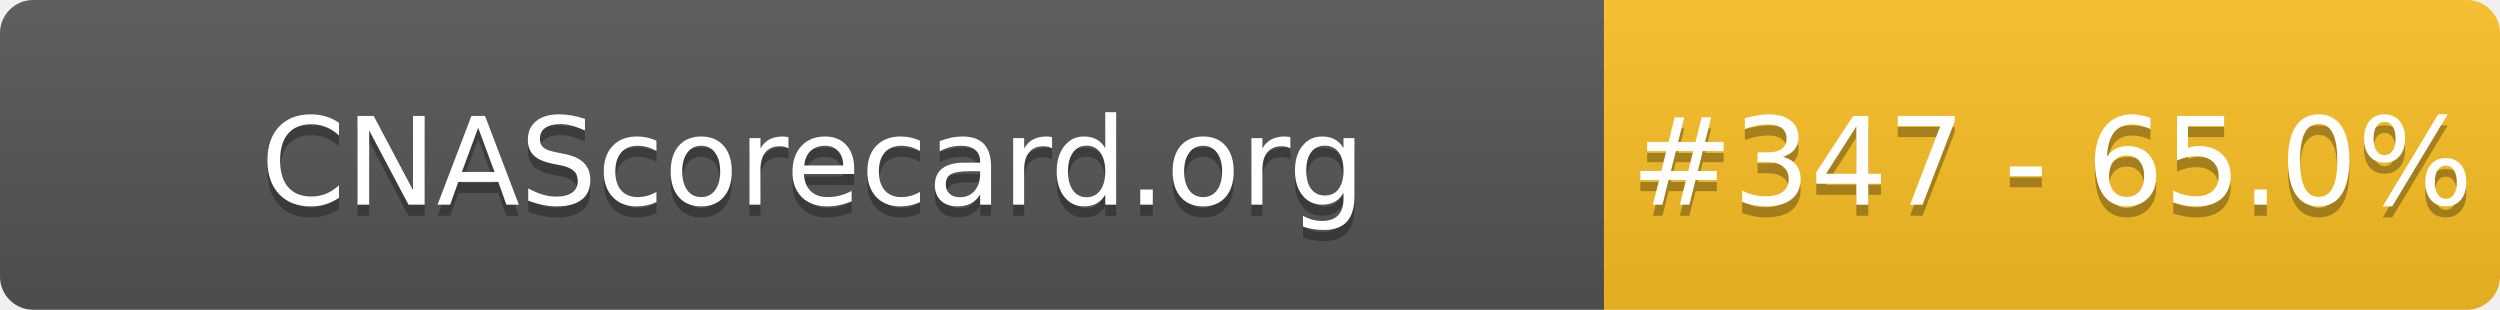
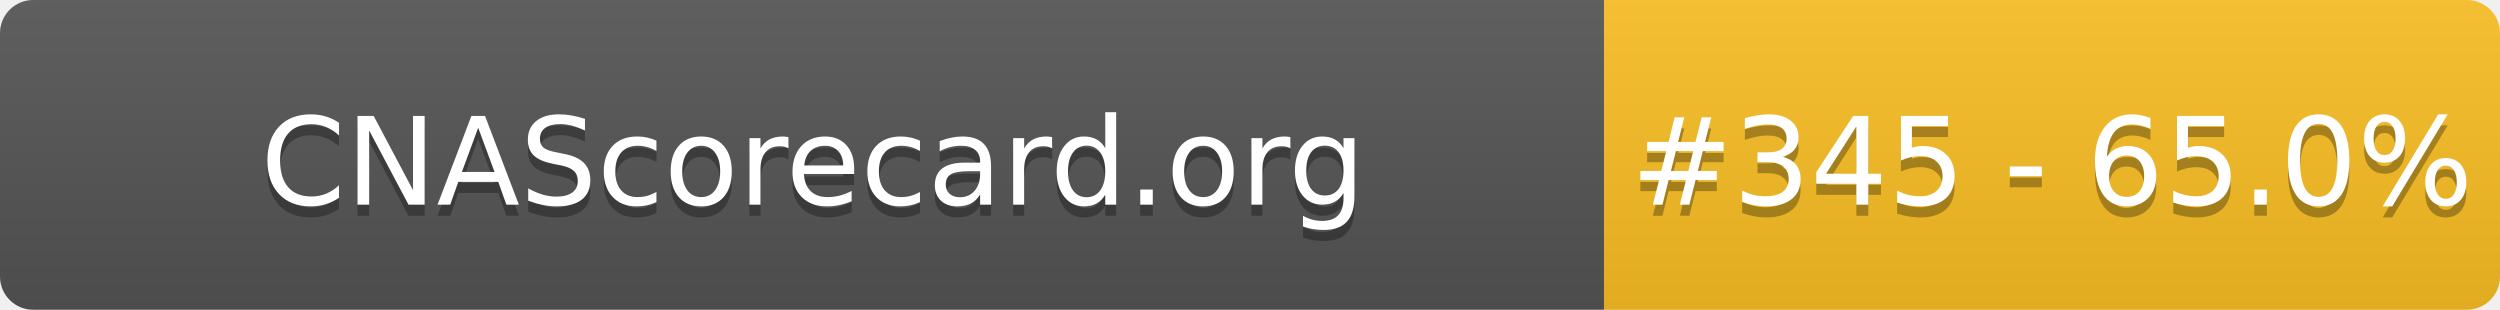
- <svg xmlns="http://www.w3.org/2000/svg" width="226" height="28" role="img" aria-label="CNAScorecard.org: #347 - 65.0%">
+ <svg xmlns="http://www.w3.org/2000/svg" width="226" height="28" role="img" aria-label="CNAScorecard.org: #345 - 65.0%">
  <linearGradient id="s" x2="0" y2="100%">
    <stop offset="0" stop-color="#bbb" stop-opacity=".1" />
    <stop offset="1" stop-opacity=".1" />
  </linearGradient>
  <clipPath id="r">
    <rect width="226" height="28" rx="3" fill="#fff" />
  </clipPath>
  <g clip-path="url(#r)">
    <rect width="145" height="28" fill="#555" />
    <rect x="145" width="81" height="28" fill="#FBBF24" />
    <rect width="226" height="28" fill="url(#s)" />
  </g>
  <g fill="#fff" text-anchor="middle" font-family="Verdana,Geneva,DejaVu Sans,sans-serif" text-rendering="geometricPrecision" font-size="110">
    <text aria-hidden="true" x="735" y="195" fill="#010101" fill-opacity=".3" transform="scale(.1)" textLength="1350">CNAScorecard.org</text>
    <text x="735" y="185" transform="scale(.1)" fill="#fff" textLength="1350">CNAScorecard.org</text>
-     <text aria-hidden="true" x="1855" y="195" fill="#010101" fill-opacity=".3" transform="scale(.1)" textLength="660">#347 - 65.0%</text>
-     <text x="1855" y="185" transform="scale(.1)" fill="#fff" textLength="660">#347 - 65.0%</text>
+     <text aria-hidden="true" x="1855" y="195" fill="#010101" fill-opacity=".3" transform="scale(.1)" textLength="660">#345 - 65.0%</text>
+     <text x="1855" y="185" transform="scale(.1)" fill="#fff" textLength="660">#345 - 65.0%</text>
  </g>
</svg>
